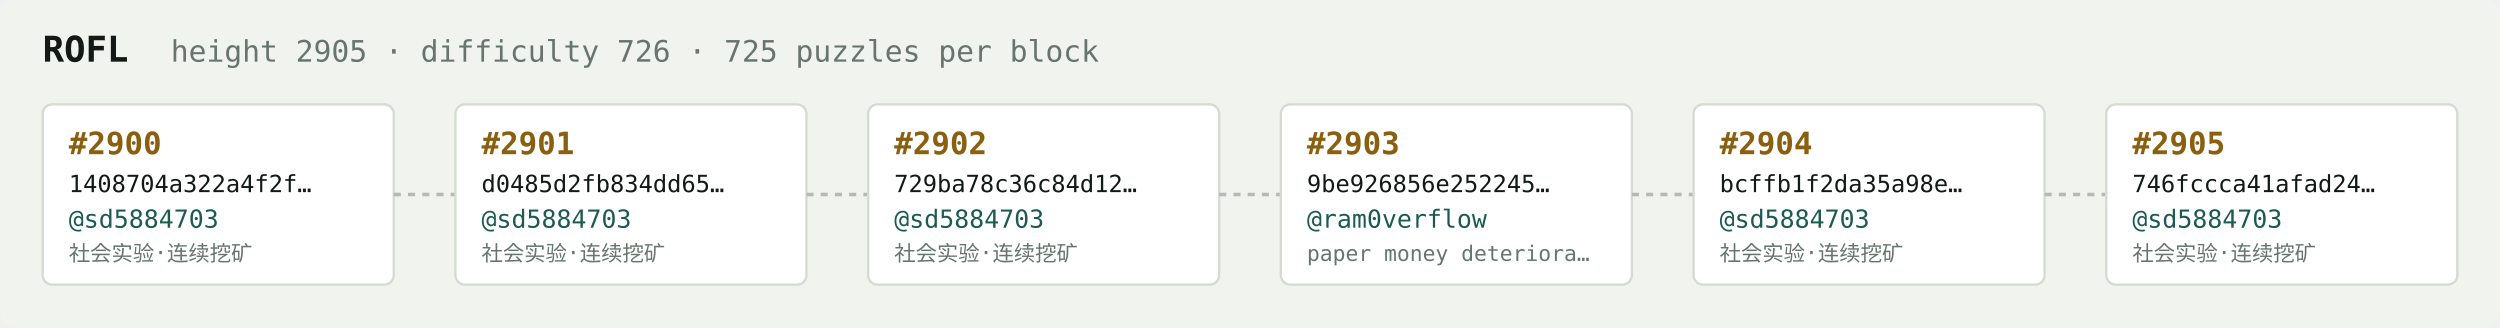
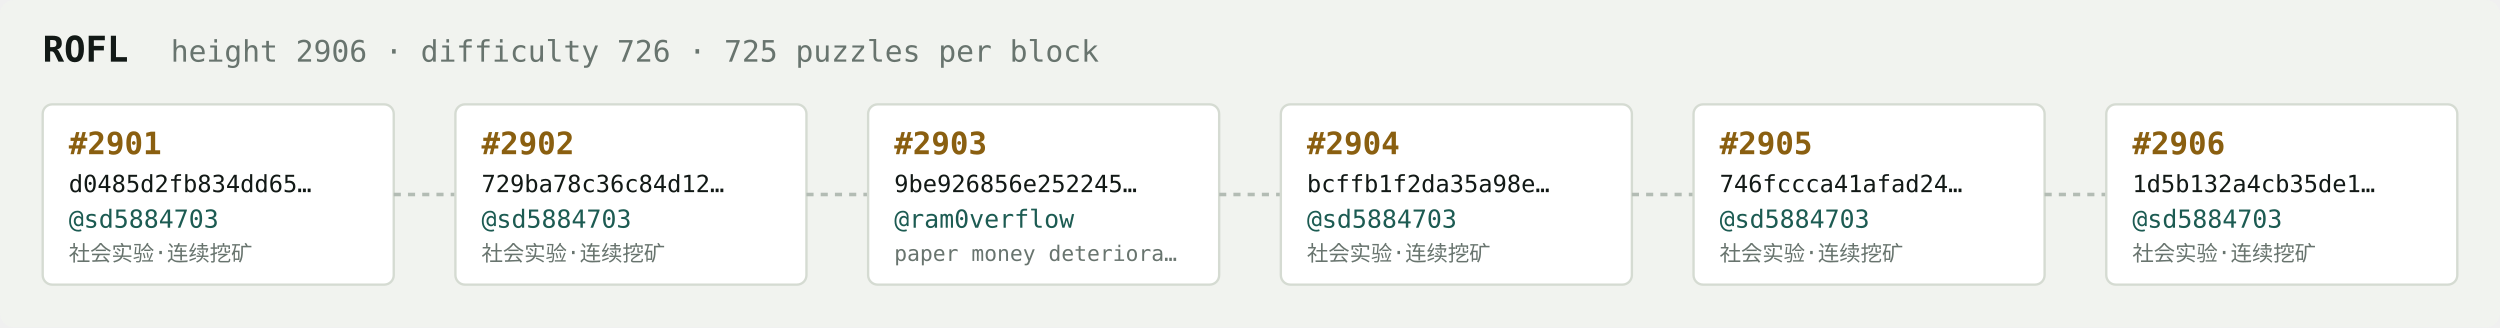
<svg xmlns="http://www.w3.org/2000/svg" width="1054" height="138" viewBox="0 0 1054 138" font-family="ui-monospace,SFMono-Regular,Menlo,monospace">
  <rect fill="#f1f3ef" width="1054" height="138" rx="6" />
  <text x="18" y="26" fill="#121916" font-size="15" font-weight="700">ROFL</text>
-   <text x="72" y="26" fill="#68746e" font-size="12.5">height 2905 · difficulty 726 · 725 puzzles per block</text>
+   <text x="72" y="26" fill="#68746e" font-size="12.5">height 2906 · difficulty 726 · 725 puzzles per block</text>
  <rect x="18" y="44" width="148" height="76" rx="4" fill="#ffffff" stroke="#d5dbd2" stroke-width="1" />
-   <text x="29" y="65" fill="#8a5f10" font-size="13" font-weight="700">#2900</text>
-   <text x="29" y="81" fill="#121916" font-size="10">1408704a322a4f2f…</text>
+   <text x="29" y="65" fill="#8a5f10" font-size="13" font-weight="700">#2901</text>
+   <text x="29" y="81" fill="#121916" font-size="10">d0485d2fb834dd65…</text>
  <text x="29" y="96" fill="#1c5b52" font-size="10.5">@sd5884703</text>
  <text x="29" y="110" fill="#68746e" font-size="9">社会实验·连续挖矿</text>
  <line x1="166" y1="82.0" x2="192" y2="82.0" stroke="#b3bcb4" stroke-width="1.5" stroke-dasharray="3 3" />
  <rect x="192" y="44" width="148" height="76" rx="4" fill="#ffffff" stroke="#d5dbd2" stroke-width="1" />
-   <text x="203" y="65" fill="#8a5f10" font-size="13" font-weight="700">#2901</text>
-   <text x="203" y="81" fill="#121916" font-size="10">d0485d2fb834dd65…</text>
+   <text x="203" y="65" fill="#8a5f10" font-size="13" font-weight="700">#2902</text>
+   <text x="203" y="81" fill="#121916" font-size="10">729ba78c36c84d12…</text>
  <text x="203" y="96" fill="#1c5b52" font-size="10.5">@sd5884703</text>
  <text x="203" y="110" fill="#68746e" font-size="9">社会实验·连续挖矿</text>
  <line x1="340" y1="82.0" x2="366" y2="82.0" stroke="#b3bcb4" stroke-width="1.5" stroke-dasharray="3 3" />
  <rect x="366" y="44" width="148" height="76" rx="4" fill="#ffffff" stroke="#d5dbd2" stroke-width="1" />
-   <text x="377" y="65" fill="#8a5f10" font-size="13" font-weight="700">#2902</text>
-   <text x="377" y="81" fill="#121916" font-size="10">729ba78c36c84d12…</text>
-   <text x="377" y="96" fill="#1c5b52" font-size="10.5">@sd5884703</text>
-   <text x="377" y="110" fill="#68746e" font-size="9">社会实验·连续挖矿</text>
+   <text x="377" y="65" fill="#8a5f10" font-size="13" font-weight="700">#2903</text>
+   <text x="377" y="81" fill="#121916" font-size="10">9be926856e252245…</text>
+   <text x="377" y="96" fill="#1c5b52" font-size="10.5">@ram0verflow</text>
+   <text x="377" y="110" fill="#68746e" font-size="9">paper money deteriora…</text>
  <line x1="514" y1="82.0" x2="540" y2="82.0" stroke="#b3bcb4" stroke-width="1.5" stroke-dasharray="3 3" />
  <rect x="540" y="44" width="148" height="76" rx="4" fill="#ffffff" stroke="#d5dbd2" stroke-width="1" />
-   <text x="551" y="65" fill="#8a5f10" font-size="13" font-weight="700">#2903</text>
-   <text x="551" y="81" fill="#121916" font-size="10">9be926856e252245…</text>
-   <text x="551" y="96" fill="#1c5b52" font-size="10.5">@ram0verflow</text>
-   <text x="551" y="110" fill="#68746e" font-size="9">paper money deteriora…</text>
+   <text x="551" y="65" fill="#8a5f10" font-size="13" font-weight="700">#2904</text>
+   <text x="551" y="81" fill="#121916" font-size="10">bcffb1f2da35a98e…</text>
+   <text x="551" y="96" fill="#1c5b52" font-size="10.5">@sd5884703</text>
+   <text x="551" y="110" fill="#68746e" font-size="9">社会实验·连续挖矿</text>
  <line x1="688" y1="82.0" x2="714" y2="82.0" stroke="#b3bcb4" stroke-width="1.5" stroke-dasharray="3 3" />
  <rect x="714" y="44" width="148" height="76" rx="4" fill="#ffffff" stroke="#d5dbd2" stroke-width="1" />
-   <text x="725" y="65" fill="#8a5f10" font-size="13" font-weight="700">#2904</text>
-   <text x="725" y="81" fill="#121916" font-size="10">bcffb1f2da35a98e…</text>
+   <text x="725" y="65" fill="#8a5f10" font-size="13" font-weight="700">#2905</text>
+   <text x="725" y="81" fill="#121916" font-size="10">746fccca41afad24…</text>
  <text x="725" y="96" fill="#1c5b52" font-size="10.5">@sd5884703</text>
  <text x="725" y="110" fill="#68746e" font-size="9">社会实验·连续挖矿</text>
  <line x1="862" y1="82.0" x2="888" y2="82.0" stroke="#b3bcb4" stroke-width="1.5" stroke-dasharray="3 3" />
  <rect x="888" y="44" width="148" height="76" rx="4" fill="#ffffff" stroke="#d5dbd2" stroke-width="1" />
-   <text x="899" y="65" fill="#8a5f10" font-size="13" font-weight="700">#2905</text>
-   <text x="899" y="81" fill="#121916" font-size="10">746fccca41afad24…</text>
+   <text x="899" y="65" fill="#8a5f10" font-size="13" font-weight="700">#2906</text>
+   <text x="899" y="81" fill="#121916" font-size="10">1d5b132a4cb35de1…</text>
  <text x="899" y="96" fill="#1c5b52" font-size="10.5">@sd5884703</text>
  <text x="899" y="110" fill="#68746e" font-size="9">社会实验·连续挖矿</text>
</svg>
